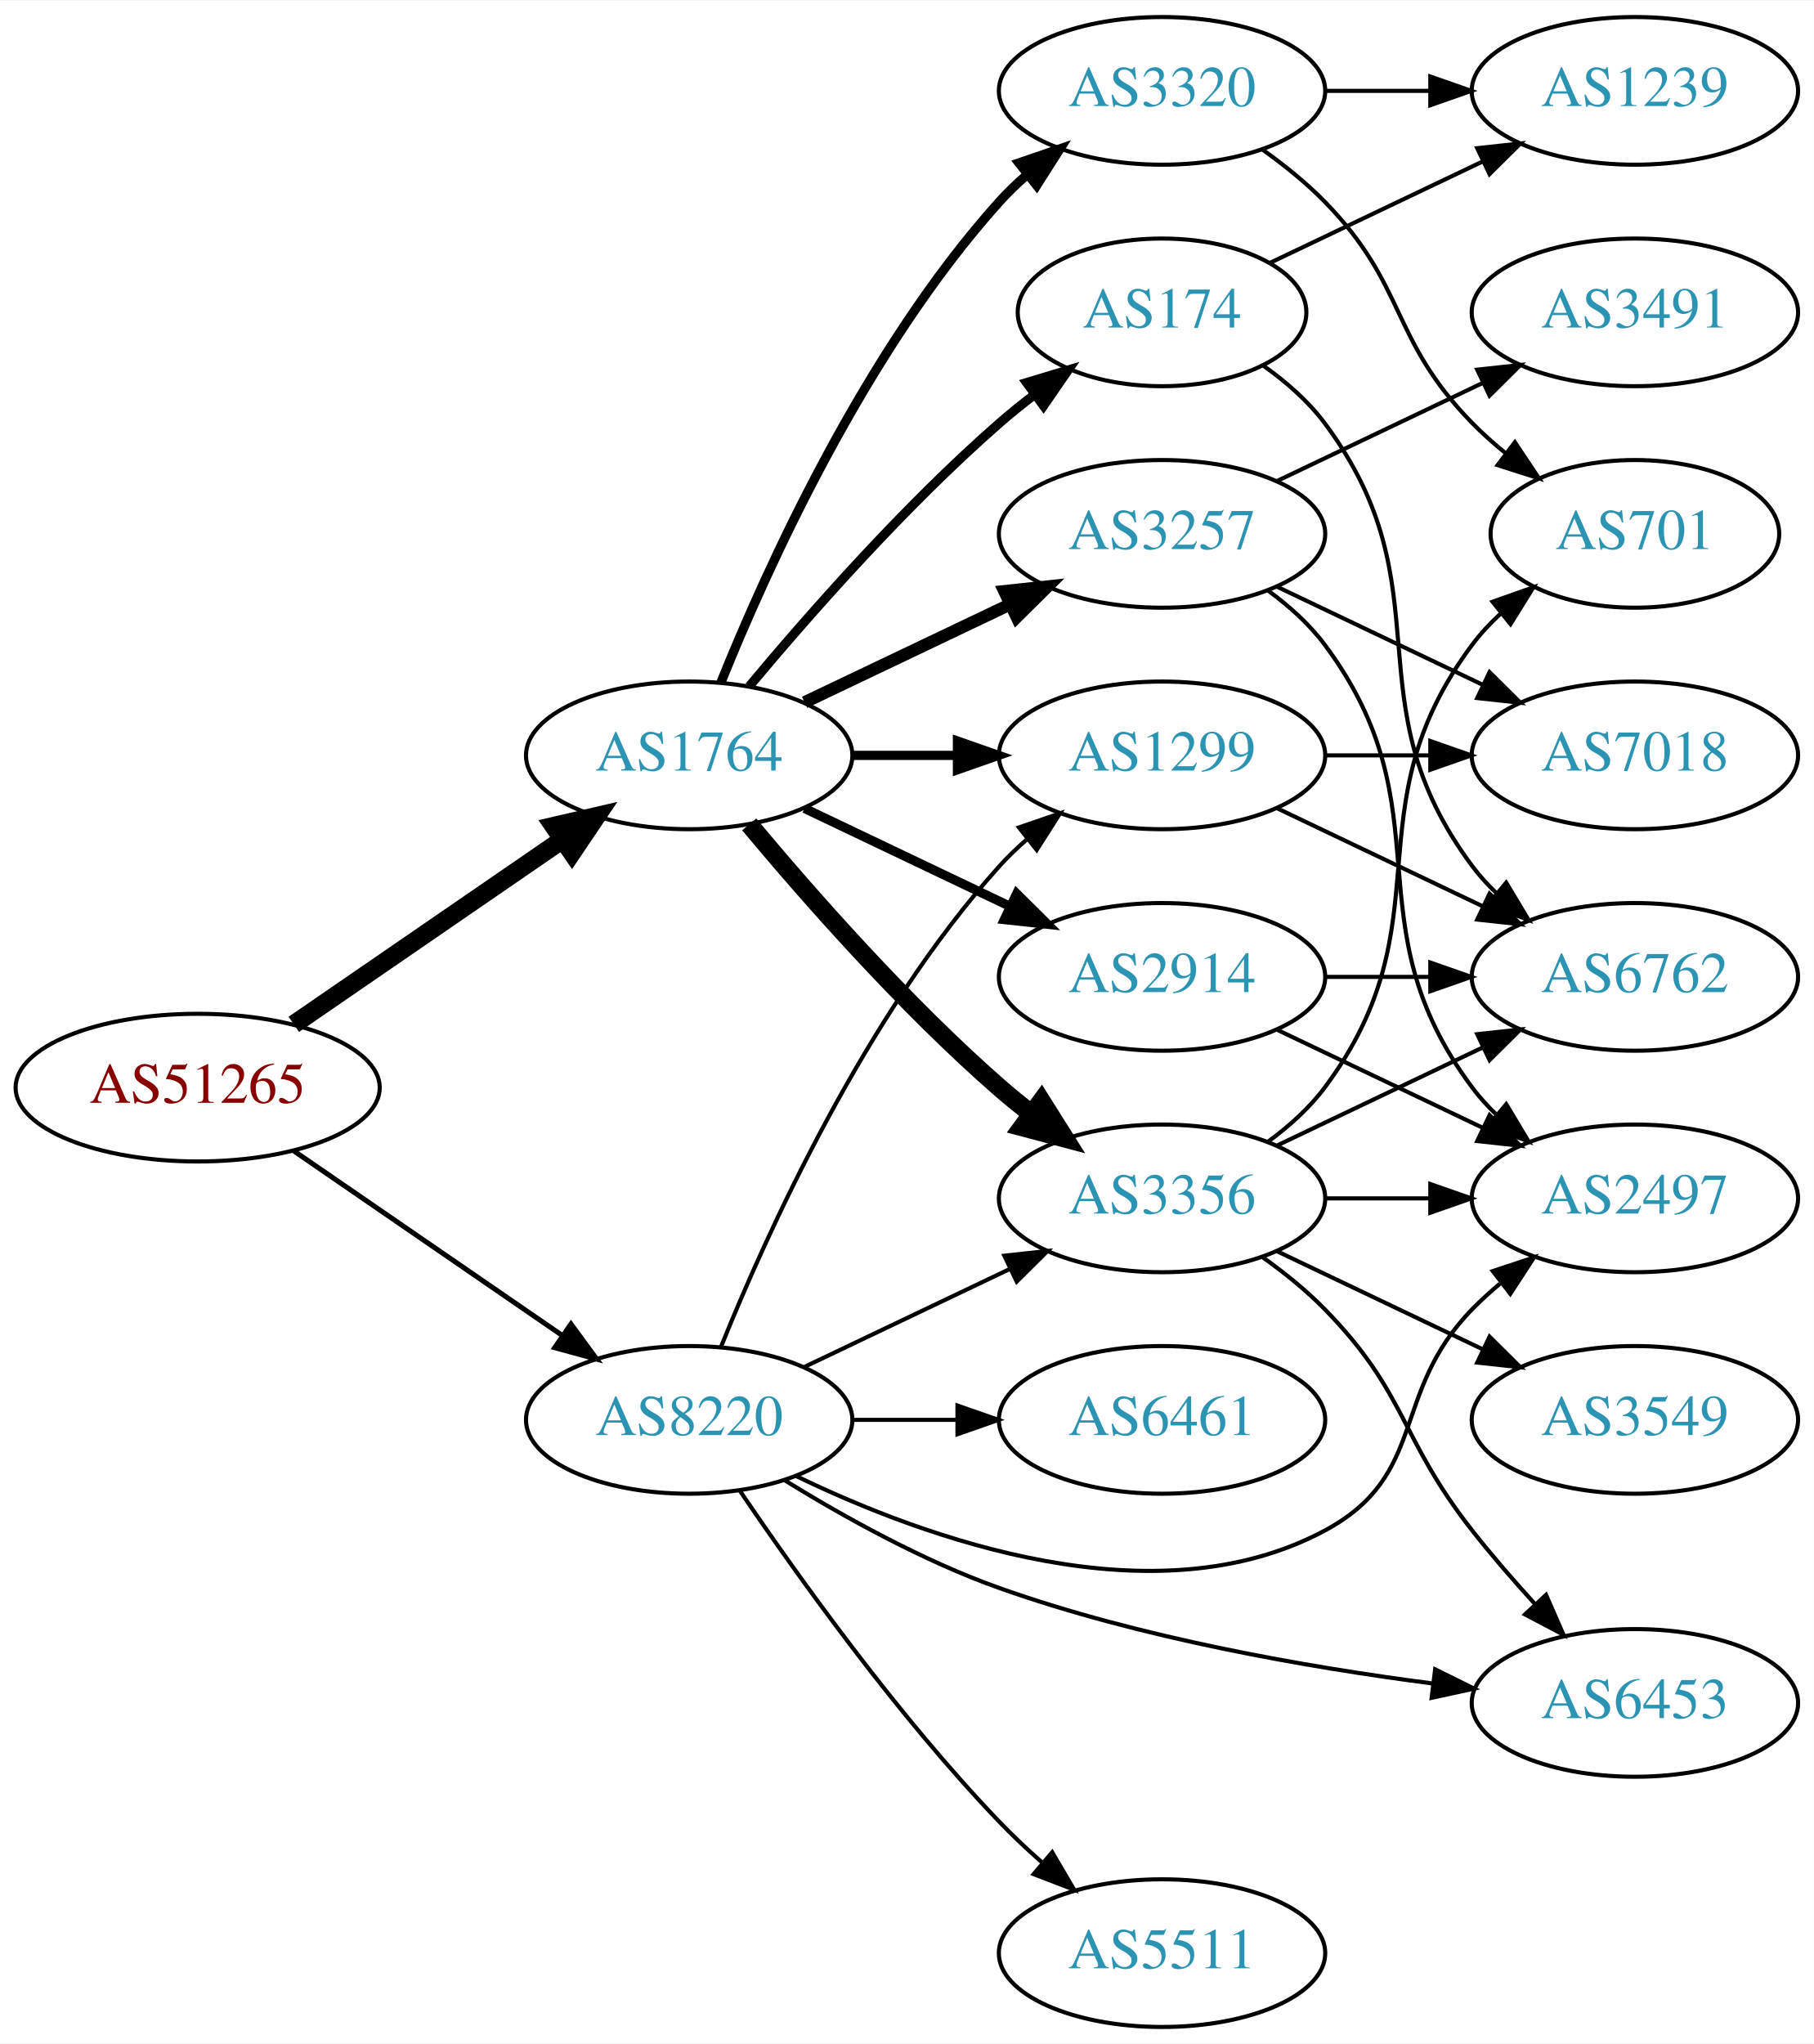
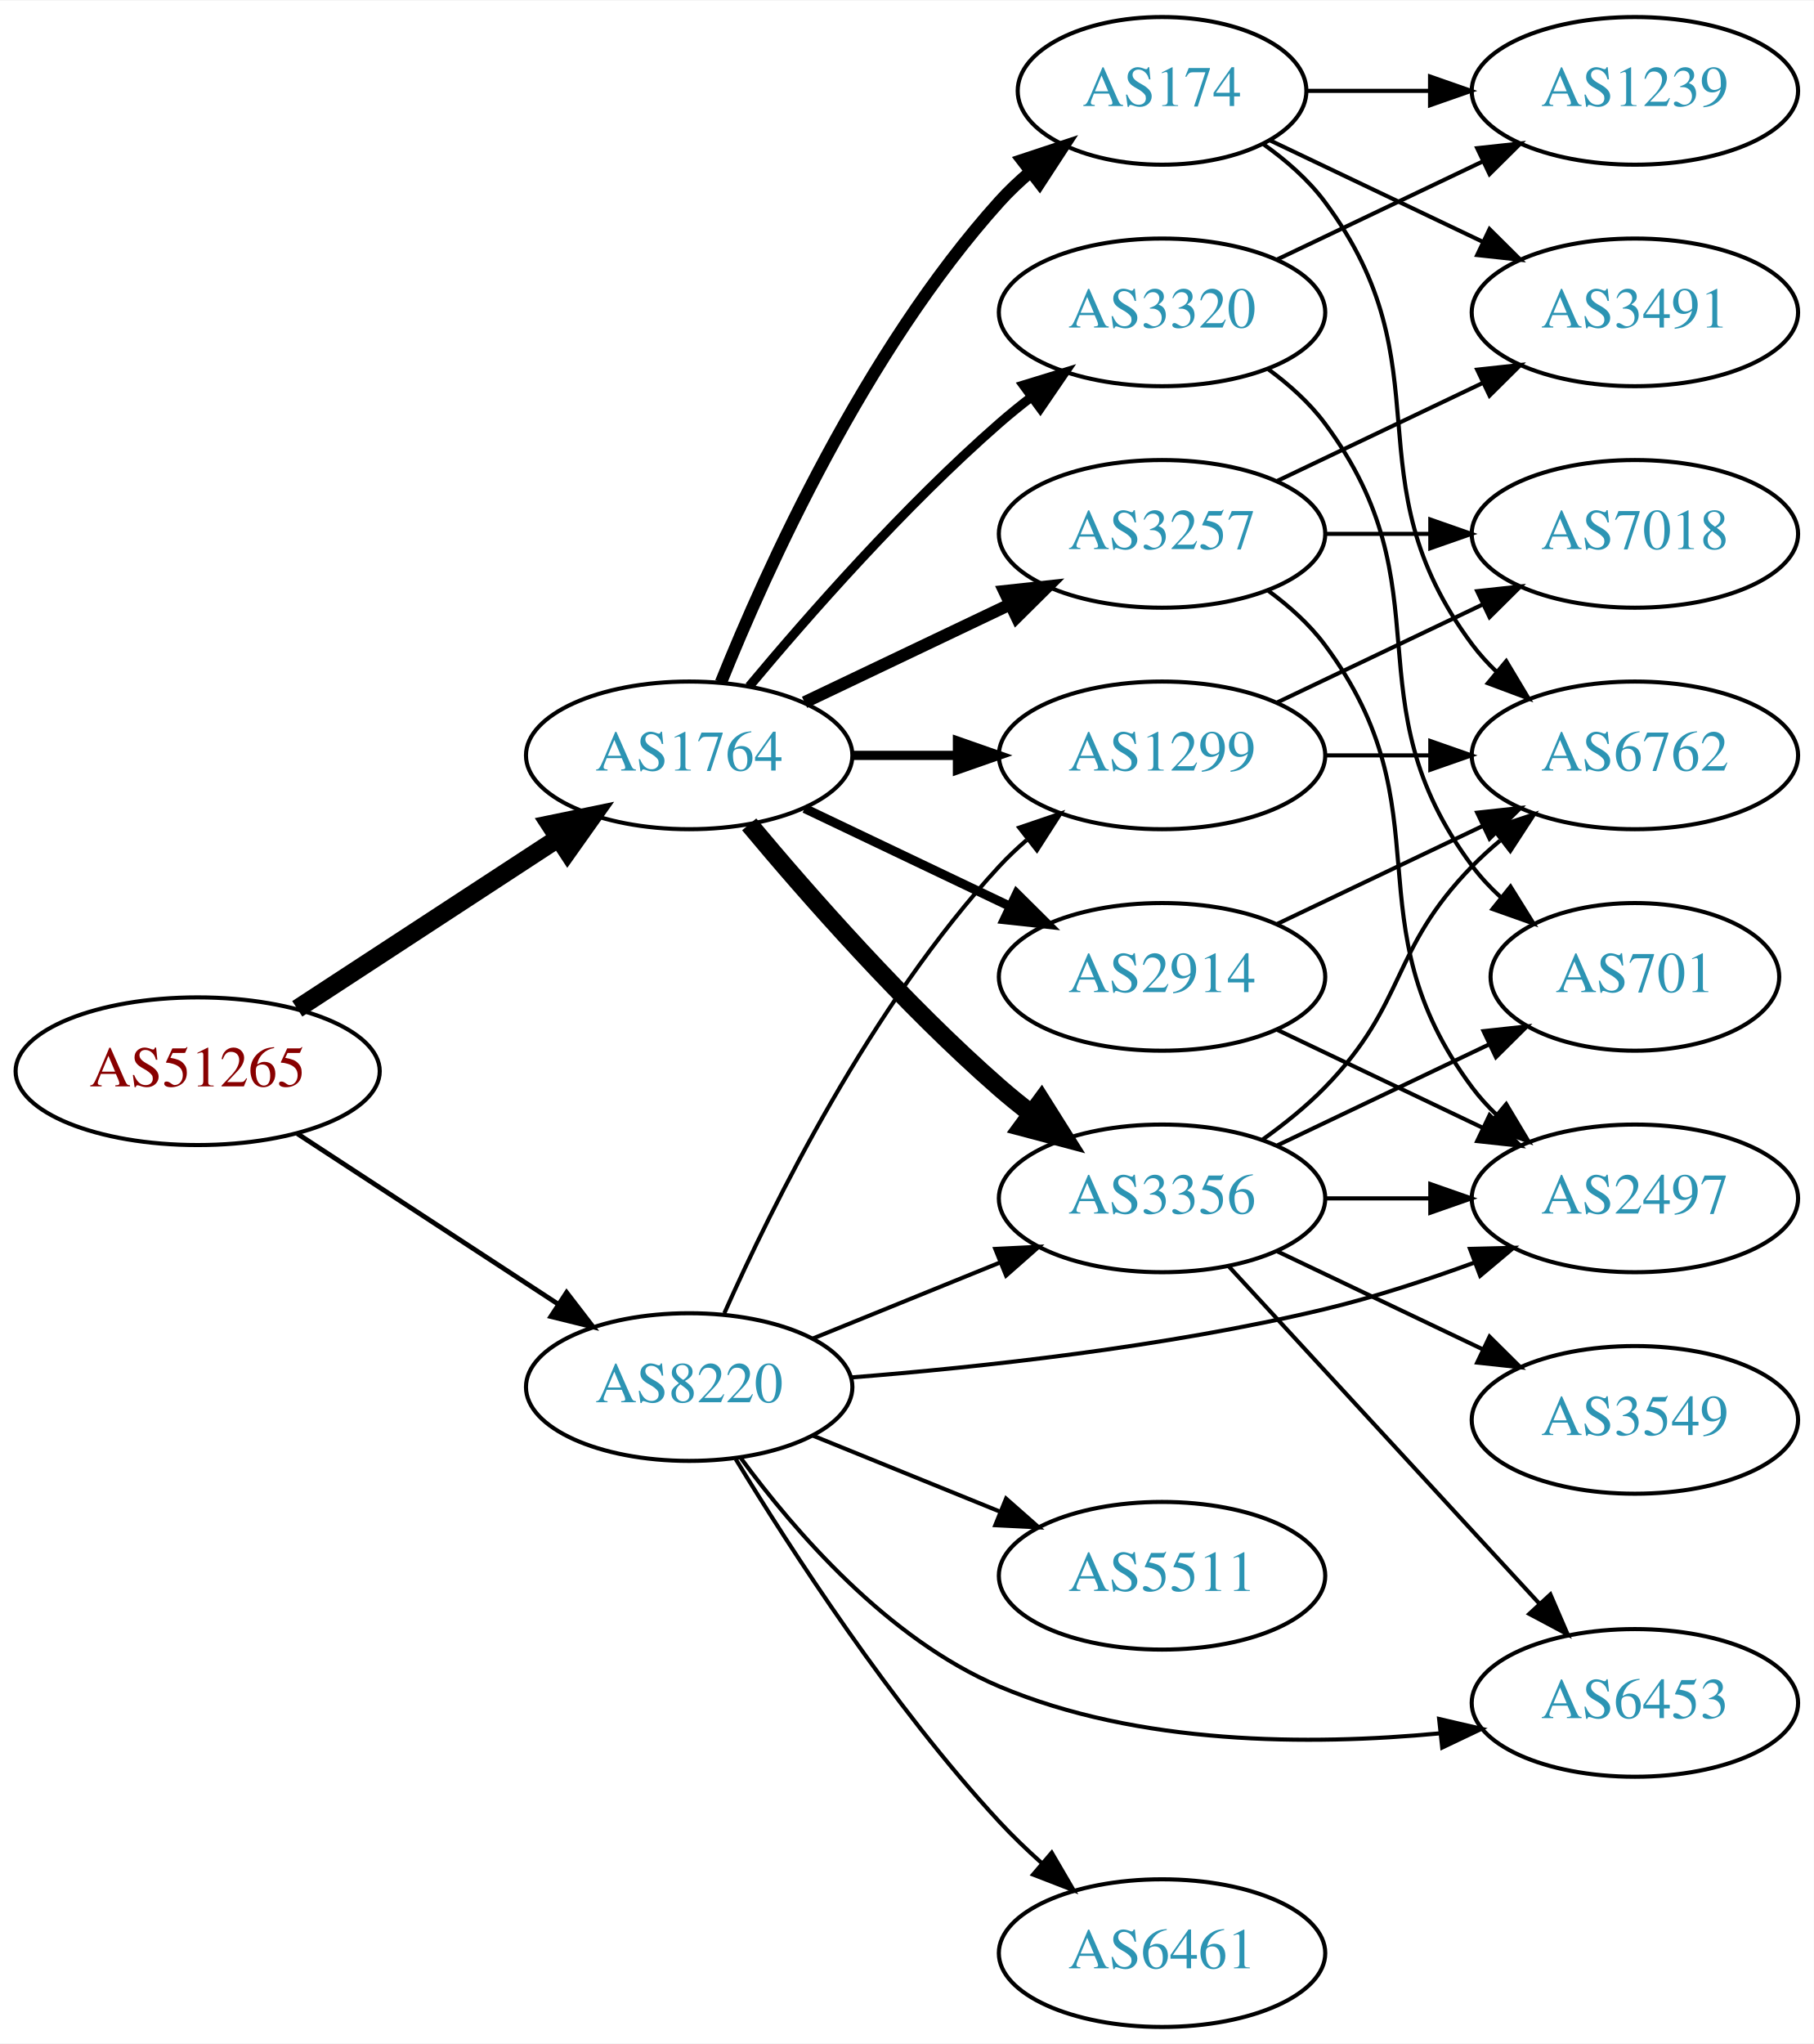
<svg xmlns="http://www.w3.org/2000/svg" xmlns:xlink="http://www.w3.org/1999/xlink" width="442pt" height="498pt" viewBox="0.00 0.00 442.27 498.00">
  <g id="graph0" class="graph" transform="scale(1 1) rotate(0) translate(4 494)">
    <polygon fill="white" stroke="none" points="-4,4 -4,-494 438.271,-494 438.271,4 -4,4" />
    <g id="node1" class="node">
      <g id="a_node1">
        <a xlink:href="/asn/51265" xlink:title="AS51265 ~ Mass Response Service GmbH [AT]">
-           <ellipse fill="#ffffff" stroke="black" cx="44.196" cy="-229" rx="44.393" ry="18" />
-           <text text-anchor="middle" x="44.196" y="-225.3" font-family="Times,serif" font-size="14.00" fill="#880000">AS51265</text>
+           <ellipse fill="#ffffff" stroke="black" cx="44.196" cy="-233" rx="44.393" ry="18" />
+           <text text-anchor="middle" x="44.196" y="-229.3" font-family="Times,serif" font-size="14.00" fill="#880000">AS51265</text>
        </a>
      </g>
    </g>
    <g id="node2" class="node">
      <g id="a_node2">
        <a xlink:href="/asn/1764" xlink:title="AS1764 ~ NEXTLAYER-AS [AT]">
          <ellipse fill="#ffffff" stroke="black" cx="164.039" cy="-310" rx="39.794" ry="18" />
          <text text-anchor="middle" x="164.039" y="-306.3" font-family="Times,serif" font-size="14.00" fill="#2c94b3">AS1764</text>
        </a>
      </g>
    </g>
    <g id="edge1" class="edge">
-       <path fill="none" stroke="black" stroke-width="4.5" d="M67.639,-244.426C86.22,-257.198 112.781,-275.455 133.161,-289.463" />
-       <polygon fill="black" stroke="black" stroke-width="4.5" points="131.003,-292.758 141.475,-295.178 135.464,-286.269 131.003,-292.758" />
+       <path fill="none" stroke="black" stroke-width="4.5" d="M68.478,-248.213C86.708,-260.124 112.229,-276.8 132.163,-289.826" />
+       <polygon fill="black" stroke="black" stroke-width="4.5" points="130.079,-293.168 140.605,-295.341 134.387,-286.575 130.079,-293.168" />
    </g>
    <g id="node3" class="node">
      <g id="a_node3">
        <a xlink:href="/asn/8220" xlink:title="AS8220 ~ COLT [GB]">
-           <ellipse fill="#ffffff" stroke="black" cx="164.039" cy="-148" rx="39.794" ry="18" />
-           <text text-anchor="middle" x="164.039" y="-144.3" font-family="Times,serif" font-size="14.00" fill="#2c94b3">AS8220</text>
+           <ellipse fill="#ffffff" stroke="black" cx="164.039" cy="-156" rx="39.794" ry="18" />
+           <text text-anchor="middle" x="164.039" y="-152.3" font-family="Times,serif" font-size="14.00" fill="#2c94b3">AS8220</text>
        </a>
      </g>
    </g>
    <g id="edge2" class="edge">
-       <path fill="none" stroke="black" stroke-width="1.227" d="M67.639,-213.574C86.22,-200.802 112.781,-182.545 133.161,-168.537" />
-       <polygon fill="black" stroke="black" stroke-width="1.227" points="135.216,-171.371 141.475,-162.822 131.251,-165.602 135.216,-171.371" />
+       <path fill="none" stroke="black" stroke-width="1.174" d="M68.478,-217.787C86.708,-205.876 112.229,-189.2 132.163,-176.174" />
+       <polygon fill="black" stroke="black" stroke-width="1.174" points="134.148,-179.059 140.605,-170.659 130.319,-173.199 134.148,-179.059" />
    </g>
    <g id="node4" class="node">
      <g id="a_node4">
-         <a xlink:href="/asn/3257" xlink:title="AS3257 ~ GTT [DE]">
-           <ellipse fill="#ffffff" stroke="black" cx="279.332" cy="-364" rx="39.794" ry="18" />
-           <text text-anchor="middle" x="279.332" y="-360.3" font-family="Times,serif" font-size="14.00" fill="#2c94b3">AS3257</text>
+         <a xlink:href="/asn/174" xlink:title="AS174 ~ Cogent Communications [US]">
+           <ellipse fill="#ffffff" stroke="black" cx="279.332" cy="-472" rx="35.194" ry="18" />
+           <text text-anchor="middle" x="279.332" y="-468.3" font-family="Times,serif" font-size="14.00" fill="#2c94b3">AS174</text>
        </a>
      </g>
    </g>
    <g id="edge3" class="edge">
-       <path fill="none" stroke="black" stroke-width="3" d="M192.175,-322.934C207.169,-330.081 225.99,-339.052 242.213,-346.785" />
-       <polygon fill="black" stroke="black" stroke-width="3" points="240.884,-350.028 251.417,-351.171 243.895,-343.709 240.884,-350.028" />
+       <path fill="none" stroke="black" stroke-width="3" d="M171.786,-327.787C182.837,-355.243 206.891,-408.578 239.685,-445 242.001,-447.572 244.606,-450.03 247.341,-452.343" />
+       <polygon fill="black" stroke="black" stroke-width="3" points="245.207,-455.117 255.264,-458.448 249.479,-449.572 245.207,-455.117" />
    </g>
    <g id="node5" class="node">
      <g id="a_node5">
        <a xlink:href="/asn/2914" xlink:title="AS2914 ~ NTT America, Inc. [US]">
          <ellipse fill="#ffffff" stroke="black" cx="279.332" cy="-256" rx="39.794" ry="18" />
          <text text-anchor="middle" x="279.332" y="-252.3" font-family="Times,serif" font-size="14.00" fill="#2c94b3">AS2914</text>
        </a>
      </g>
    </g>
    <g id="edge4" class="edge">
      <path fill="none" stroke="black" stroke-width="2.25" d="M192.175,-297.066C207.169,-289.919 225.99,-280.948 242.213,-273.215" />
      <polygon fill="black" stroke="black" stroke-width="2.25" points="243.895,-276.291 251.417,-268.829 240.884,-269.972 243.895,-276.291" />
    </g>
    <g id="node6" class="node">
      <g id="a_node6">
-         <a xlink:href="/asn/174" xlink:title="AS174 ~ Cogent Communications [US]">
-           <ellipse fill="#ffffff" stroke="black" cx="279.332" cy="-418" rx="35.194" ry="18" />
-           <text text-anchor="middle" x="279.332" y="-414.3" font-family="Times,serif" font-size="14.00" fill="#2c94b3">AS174</text>
+         <a xlink:href="/asn/3257" xlink:title="AS3257 ~ GTT [DE]">
+           <ellipse fill="#ffffff" stroke="black" cx="279.332" cy="-364" rx="39.794" ry="18" />
+           <text text-anchor="middle" x="279.332" y="-360.3" font-family="Times,serif" font-size="14.00" fill="#2c94b3">AS3257</text>
        </a>
      </g>
    </g>
    <g id="edge5" class="edge">
-       <path fill="none" stroke="black" stroke-width="2.25" d="M178.669,-326.817C192.951,-343.929 216.498,-370.745 239.685,-391 242.355,-393.332 245.228,-395.648 248.158,-397.886" />
-       <polygon fill="black" stroke="black" stroke-width="2.25" points="246.309,-400.87 256.449,-403.939 250.436,-395.216 246.309,-400.87" />
+       <path fill="none" stroke="black" stroke-width="3" d="M192.175,-322.934C207.169,-330.081 225.99,-339.052 242.213,-346.785" />
+       <polygon fill="black" stroke="black" stroke-width="3" points="240.884,-350.028 251.417,-351.171 243.895,-343.709 240.884,-350.028" />
    </g>
    <g id="node7" class="node">
      <g id="a_node7">
        <a xlink:href="/asn/3356" xlink:title="AS3356 ~ Level 3 Parent, LLC [US]">
          <ellipse fill="#ffffff" stroke="black" cx="279.332" cy="-202" rx="39.794" ry="18" />
          <text text-anchor="middle" x="279.332" y="-198.3" font-family="Times,serif" font-size="14.00" fill="#2c94b3">AS3356</text>
        </a>
      </g>
    </g>
    <g id="edge6" class="edge">
      <path fill="none" stroke="black" stroke-width="4.5" d="M178.669,-293.183C192.951,-276.071 216.498,-249.255 239.685,-229 242.151,-226.846 244.789,-224.706 247.487,-222.628" />
      <polygon fill="black" stroke="black" stroke-width="4.5" points="249.919,-225.727 255.641,-216.63 245.252,-219.384 249.919,-225.727" />
    </g>
    <g id="node8" class="node">
      <g id="a_node8">
        <a xlink:href="/asn/1299" xlink:title="AS1299 ~ Telia Carrier [EU]">
          <ellipse fill="#ffffff" stroke="black" cx="279.332" cy="-310" rx="39.794" ry="18" />
          <text text-anchor="middle" x="279.332" y="-306.3" font-family="Times,serif" font-size="14.00" fill="#2c94b3">AS1299</text>
        </a>
      </g>
    </g>
    <g id="edge7" class="edge">
      <path fill="none" stroke="black" stroke-width="2.25" d="M203.711,-310C211.914,-310 220.678,-310 229.21,-310" />
      <polygon fill="black" stroke="black" stroke-width="2.25" points="229.449,-313.5 239.449,-310 229.449,-306.5 229.449,-313.5" />
    </g>
    <g id="node9" class="node">
      <g id="a_node9">
        <a xlink:href="/asn/3320" xlink:title="AS3320 ~ DTAG [DE]">
-           <ellipse fill="#ffffff" stroke="black" cx="279.332" cy="-472" rx="39.794" ry="18" />
-           <text text-anchor="middle" x="279.332" y="-468.3" font-family="Times,serif" font-size="14.00" fill="#2c94b3">AS3320</text>
+           <ellipse fill="#ffffff" stroke="black" cx="279.332" cy="-418" rx="39.794" ry="18" />
+           <text text-anchor="middle" x="279.332" y="-414.3" font-family="Times,serif" font-size="14.00" fill="#2c94b3">AS3320</text>
        </a>
      </g>
    </g>
    <g id="edge8" class="edge">
-       <path fill="none" stroke="black" stroke-width="2.25" d="M171.786,-327.787C182.837,-355.243 206.891,-408.578 239.685,-445 241.688,-447.224 243.906,-449.363 246.239,-451.397" />
-       <polygon fill="black" stroke="black" stroke-width="2.25" points="244.437,-454.433 254.458,-457.873 248.769,-448.935 244.437,-454.433" />
-     </g>
-     <g id="edge30" class="edge">
-       <path fill="none" stroke="black" d="M192.175,-160.934C207.169,-168.081 225.99,-177.052 242.213,-184.785" />
-       <polygon fill="black" stroke="black" points="240.884,-188.028 251.417,-189.171 243.895,-181.709 240.884,-188.028" />
-     </g>
-     <g id="edge29" class="edge">
-       <path fill="none" stroke="black" d="M171.786,-165.787C182.837,-193.243 206.891,-246.578 239.685,-283 241.688,-285.224 243.906,-287.363 246.239,-289.397" />
-       <polygon fill="black" stroke="black" points="244.437,-292.433 254.458,-295.873 248.769,-286.935 244.437,-292.433" />
-     </g>
-     <g id="node10" class="node">
-       <g id="a_node10">
+       <path fill="none" stroke="black" stroke-width="2.25" d="M178.669,-326.817C192.951,-343.929 216.498,-370.745 239.685,-391 242.151,-393.154 244.789,-395.294 247.487,-397.372" />
+       <polygon fill="black" stroke="black" stroke-width="2.25" points="245.512,-400.264 255.641,-403.37 249.66,-394.625 245.512,-400.264" />
+     </g>
+     <g id="edge31" class="edge">
+       <path fill="none" stroke="black" d="M194.214,-167.846C208.09,-173.48 224.867,-180.292 239.776,-186.346" />
+       <polygon fill="black" stroke="black" points="238.673,-189.675 249.255,-190.194 241.306,-183.189 238.673,-189.675" />
+     </g>
+     <g id="edge26" class="edge">
+       <path fill="none" stroke="black" d="M172.606,-173.996C184.226,-200.143 208.435,-249.197 239.685,-283 241.717,-285.197 243.956,-287.318 246.303,-289.339" />
+       <polygon fill="black" stroke="black" points="244.515,-292.384 254.548,-295.791 248.83,-286.872 244.515,-292.384" />
+     </g>
+     <g id="node13" class="node">
+       <g id="a_node13">
        <a xlink:href="/asn/2497" xlink:title="AS2497 ~ Internet Initiative Japan Inc. [JP]">
          <ellipse fill="#ffffff" stroke="black" cx="394.625" cy="-202" rx="39.794" ry="18" />
          <text text-anchor="middle" x="394.625" y="-198.3" font-family="Times,serif" font-size="14.00" fill="#2c94b3">AS2497</text>
        </a>
      </g>
    </g>
    <g id="edge28" class="edge">
-       <path fill="none" stroke="black" d="M190.04,-134.341C221.84,-118.968 277.591,-98.85 318.978,-121 344.409,-134.61 334.806,-154.383 354.978,-175 357.071,-177.139 359.354,-179.218 361.731,-181.21" />
-       <polygon fill="black" stroke="black" points="359.974,-184.275 370.031,-187.611 364.249,-178.732 359.974,-184.275" />
+       <path fill="none" stroke="black" d="M203.42,-158.338C234.824,-160.822 280.219,-165.723 318.978,-175 331.124,-177.907 344.025,-182.14 355.625,-186.395" />
+       <polygon fill="black" stroke="black" points="354.426,-189.683 365.017,-189.946 356.901,-183.136 354.426,-189.683" />
    </g>
    <g id="node17" class="node">
      <g id="a_node17">
        <a xlink:href="/asn/6453" xlink:title="AS6453 ~ TATA COMMUNICATIONS (AMERICA) INC [US]">
          <ellipse fill="#ffffff" stroke="black" cx="394.625" cy="-79" rx="39.794" ry="18" />
          <text text-anchor="middle" x="394.625" y="-75.3" font-family="Times,serif" font-size="14.00" fill="#2c94b3">AS6453</text>
        </a>
      </g>
    </g>
-     <g id="edge26" class="edge">
-       <path fill="none" stroke="black" d="M187.342,-133.256C201.729,-124.388 221.153,-113.578 239.685,-107 273.954,-94.835 314.477,-87.737 345.343,-83.732" />
-       <polygon fill="black" stroke="black" points="345.921,-87.187 355.417,-82.49 345.064,-80.24 345.921,-87.187" />
+     <g id="edge30" class="edge">
+       <path fill="none" stroke="black" d="M176.661,-138.654C189.651,-120.957 212.473,-94.509 239.685,-83 273.532,-68.685 315.415,-68.59 346.944,-71.571" />
+       <polygon fill="black" stroke="black" points="346.895,-75.086 357.214,-72.684 347.649,-68.127 346.895,-75.086" />
    </g>
    <g id="node18" class="node">
      <g id="a_node18">
        <a xlink:href="/asn/5511" xlink:title="AS5511 ~ Orange S.A. [FR]">
-           <ellipse fill="#ffffff" stroke="black" cx="279.332" cy="-18" rx="39.794" ry="18" />
-           <text text-anchor="middle" x="279.332" y="-14.3" font-family="Times,serif" font-size="14.00" fill="#2c94b3">AS5511</text>
-         </a>
-       </g>
-     </g>
-     <g id="edge25" class="edge">
-       <path fill="none" stroke="black" d="M176.369,-130.771C190.139,-110.43 214.652,-76.072 239.685,-50 242.894,-46.658 246.438,-43.323 250.039,-40.137" />
-       <polygon fill="black" stroke="black" points="252.55,-42.596 257.905,-33.455 248.018,-37.262 252.55,-42.596" />
+           <ellipse fill="#ffffff" stroke="black" cx="279.332" cy="-110" rx="39.794" ry="18" />
+           <text text-anchor="middle" x="279.332" y="-106.3" font-family="Times,serif" font-size="14.00" fill="#2c94b3">AS5511</text>
+         </a>
+       </g>
+     </g>
+     <g id="edge27" class="edge">
+       <path fill="none" stroke="black" d="M194.214,-144.154C208.09,-138.52 224.867,-131.708 239.776,-125.654" />
+       <polygon fill="black" stroke="black" points="241.306,-128.811 249.255,-121.806 238.673,-122.325 241.306,-128.811" />
    </g>
    <g id="node19" class="node">
      <g id="a_node19">
        <a xlink:href="/asn/6461" xlink:title="AS6461 ~ Zayo Bandwidth [US]">
-           <ellipse fill="#ffffff" stroke="black" cx="279.332" cy="-148" rx="39.794" ry="18" />
-           <text text-anchor="middle" x="279.332" y="-144.3" font-family="Times,serif" font-size="14.00" fill="#2c94b3">AS6461</text>
-         </a>
-       </g>
-     </g>
-     <g id="edge27" class="edge">
-       <path fill="none" stroke="black" d="M203.711,-148C211.914,-148 220.678,-148 229.21,-148" />
-       <polygon fill="black" stroke="black" points="229.449,-151.5 239.449,-148 229.449,-144.5 229.449,-151.5" />
+           <ellipse fill="#ffffff" stroke="black" cx="279.332" cy="-18" rx="39.794" ry="18" />
+           <text text-anchor="middle" x="279.332" y="-14.3" font-family="Times,serif" font-size="14.00" fill="#2c94b3">AS6461</text>
+         </a>
+       </g>
+     </g>
+     <g id="edge29" class="edge">
+       <path fill="none" stroke="black" d="M175.385,-138.432C188.738,-116.502 213.399,-78.422 239.685,-50 242.831,-46.599 246.338,-43.229 249.92,-40.025" />
+       <polygon fill="black" stroke="black" points="252.434,-42.481 257.771,-33.328 247.891,-37.155 252.434,-42.481" />
+     </g>
+     <g id="node10" class="node">
+       <g id="a_node10">
+         <a xlink:href="/asn/1239" xlink:title="AS1239 ~ Sprint [US]">
+           <ellipse fill="#ffffff" stroke="black" cx="394.625" cy="-472" rx="39.794" ry="18" />
+           <text text-anchor="middle" x="394.625" y="-468.3" font-family="Times,serif" font-size="14.00" fill="#2c94b3">AS1239</text>
+         </a>
+       </g>
    </g>
    <g id="edge9" class="edge">
-       <path fill="none" stroke="black" d="M305.262,-350.118C310.338,-346.389 315.256,-341.984 318.978,-337 349.249,-296.458 324.707,-269.542 354.978,-229 356.723,-226.664 358.73,-224.455 360.893,-222.383" />
-       <polygon fill="black" stroke="black" points="363.253,-224.973 368.694,-215.882 358.771,-219.595 363.253,-224.973" />
+       <path fill="none" stroke="black" d="M314.631,-472C324.008,-472 334.358,-472 344.393,-472" />
+       <polygon fill="black" stroke="black" points="344.681,-475.5 354.681,-472 344.681,-468.5 344.681,-475.5" />
    </g>
    <g id="node11" class="node">
      <g id="a_node11">
-         <a xlink:href="/asn/7018" xlink:title="AS7018 ~ AT&amp;T Services, Inc. [US]">
+         <a xlink:href="/asn/6762" xlink:title="AS6762 ~ TELECOM ITALIA SPARKLE S.p.A. [IT]">
          <ellipse fill="#ffffff" stroke="black" cx="394.625" cy="-310" rx="39.794" ry="18" />
-           <text text-anchor="middle" x="394.625" y="-306.3" font-family="Times,serif" font-size="14.00" fill="#2c94b3">AS7018</text>
+           <text text-anchor="middle" x="394.625" y="-306.3" font-family="Times,serif" font-size="14.00" fill="#2c94b3">AS6762</text>
        </a>
      </g>
    </g>
    <g id="edge10" class="edge">
-       <path fill="none" stroke="black" d="M307.468,-351.066C322.462,-343.919 341.283,-334.948 357.506,-327.215" />
-       <polygon fill="black" stroke="black" points="359.188,-330.291 366.71,-322.829 356.177,-323.972 359.188,-330.291" />
+       <path fill="none" stroke="black" d="M304.058,-458.989C309.555,-455.081 314.963,-450.378 318.978,-445 349.249,-404.458 324.707,-377.542 354.978,-337 356.723,-334.664 358.73,-332.455 360.893,-330.383" />
+       <polygon fill="black" stroke="black" points="363.253,-332.973 368.694,-323.882 358.771,-327.595 363.253,-332.973" />
    </g>
    <g id="node12" class="node">
      <g id="a_node12">
        <a xlink:href="/asn/3491" xlink:title="AS3491 ~ PCCW Global, Inc. [US]">
          <ellipse fill="#ffffff" stroke="black" cx="394.625" cy="-418" rx="39.794" ry="18" />
          <text text-anchor="middle" x="394.625" y="-414.3" font-family="Times,serif" font-size="14.00" fill="#2c94b3">AS3491</text>
        </a>
      </g>
    </g>
    <g id="edge11" class="edge">
+       <path fill="none" stroke="black" d="M305.757,-459.881C321.059,-452.587 340.783,-443.186 357.665,-435.14" />
+       <polygon fill="black" stroke="black" points="359.184,-438.293 366.705,-430.831 356.172,-431.974 359.184,-438.293" />
+     </g>
+     <g id="edge13" class="edge">
+       <path fill="none" stroke="black" d="M307.468,-268.934C322.462,-276.081 341.283,-285.052 357.506,-292.785" />
+       <polygon fill="black" stroke="black" points="356.177,-296.028 366.71,-297.171 359.188,-289.709 356.177,-296.028" />
+     </g>
+     <g id="edge12" class="edge">
+       <path fill="none" stroke="black" d="M307.468,-243.066C322.462,-235.919 341.283,-226.948 357.506,-219.215" />
+       <polygon fill="black" stroke="black" points="359.188,-222.291 366.71,-214.829 356.177,-215.972 359.188,-222.291" />
+     </g>
+     <g id="edge16" class="edge">
      <path fill="none" stroke="black" d="M307.468,-376.934C322.462,-384.081 341.283,-393.052 357.506,-400.785" />
      <polygon fill="black" stroke="black" points="356.177,-404.028 366.71,-405.171 359.188,-397.709 356.177,-404.028" />
    </g>
-     <g id="edge13" class="edge">
-       <path fill="none" stroke="black" d="M307.468,-243.066C322.462,-235.919 341.283,-226.948 357.506,-219.215" />
-       <polygon fill="black" stroke="black" points="359.188,-222.291 366.71,-214.829 356.177,-215.972 359.188,-222.291" />
-     </g>
-     <g id="node13" class="node">
-       <g id="a_node13">
-         <a xlink:href="/asn/6762" xlink:title="AS6762 ~ TELECOM ITALIA SPARKLE S.p.A. [IT]">
-           <ellipse fill="#ffffff" stroke="black" cx="394.625" cy="-256" rx="39.794" ry="18" />
-           <text text-anchor="middle" x="394.625" y="-252.3" font-family="Times,serif" font-size="14.00" fill="#2c94b3">AS6762</text>
-         </a>
-       </g>
-     </g>
-     <g id="edge12" class="edge">
-       <path fill="none" stroke="black" d="M319.004,-256C327.207,-256 335.971,-256 344.503,-256" />
-       <polygon fill="black" stroke="black" points="344.742,-259.5 354.742,-256 344.742,-252.5 344.742,-259.5" />
-     </g>
-     <g id="edge15" class="edge">
-       <path fill="none" stroke="black" d="M304.058,-404.989C309.555,-401.081 314.963,-396.378 318.978,-391 349.249,-350.458 324.707,-323.542 354.978,-283 356.723,-280.664 358.73,-278.455 360.893,-276.383" />
-       <polygon fill="black" stroke="black" points="363.253,-278.973 368.694,-269.882 358.771,-273.595 363.253,-278.973" />
+     <g id="edge14" class="edge">
+       <path fill="none" stroke="black" d="M305.262,-350.118C310.338,-346.389 315.256,-341.984 318.978,-337 349.249,-296.458 324.707,-269.542 354.978,-229 356.723,-226.664 358.73,-224.455 360.893,-222.383" />
+       <polygon fill="black" stroke="black" points="363.253,-224.973 368.694,-215.882 358.771,-219.595 363.253,-224.973" />
    </g>
    <g id="node14" class="node">
      <g id="a_node14">
-         <a xlink:href="/asn/1239" xlink:title="AS1239 ~ Sprint [US]">
-           <ellipse fill="#ffffff" stroke="black" cx="394.625" cy="-472" rx="39.794" ry="18" />
-           <text text-anchor="middle" x="394.625" y="-468.3" font-family="Times,serif" font-size="14.00" fill="#2c94b3">AS1239</text>
-         </a>
-       </g>
-     </g>
-     <g id="edge14" class="edge">
-       <path fill="none" stroke="black" d="M305.757,-430.119C321.059,-437.413 340.783,-446.814 357.665,-454.86" />
-       <polygon fill="black" stroke="black" points="356.172,-458.026 366.705,-459.169 359.184,-451.707 356.172,-458.026" />
-     </g>
-     <g id="edge20" class="edge">
+         <a xlink:href="/asn/7018" xlink:title="AS7018 ~ AT&amp;T Services, Inc. [US]">
+           <ellipse fill="#ffffff" stroke="black" cx="394.625" cy="-364" rx="39.794" ry="18" />
+           <text text-anchor="middle" x="394.625" y="-360.3" font-family="Times,serif" font-size="14.00" fill="#2c94b3">AS7018</text>
+         </a>
+       </g>
+     </g>
+     <g id="edge15" class="edge">
+       <path fill="none" stroke="black" d="M319.004,-364C327.207,-364 335.971,-364 344.503,-364" />
+       <polygon fill="black" stroke="black" points="344.742,-367.5 354.742,-364 344.742,-360.5 344.742,-367.5" />
+     </g>
+     <g id="edge18" class="edge">
+       <path fill="none" stroke="black" d="M303.926,-216.389C309.182,-220.148 314.513,-224.437 318.978,-229 339.151,-249.617 334.806,-262.383 354.978,-283 357.071,-285.139 359.354,-287.218 361.731,-289.21" />
+       <polygon fill="black" stroke="black" points="359.974,-292.275 370.031,-295.611 364.249,-286.732 359.974,-292.275" />
+     </g>
+     <g id="edge19" class="edge">
      <path fill="none" stroke="black" d="M319.004,-202C327.207,-202 335.971,-202 344.503,-202" />
      <polygon fill="black" stroke="black" points="344.742,-205.5 354.742,-202 344.742,-198.5 344.742,-205.5" />
-     </g>
-     <g id="edge18" class="edge">
-       <path fill="none" stroke="black" d="M307.468,-214.934C322.462,-222.081 341.283,-231.052 357.506,-238.785" />
-       <polygon fill="black" stroke="black" points="356.177,-242.028 366.71,-243.171 359.188,-235.709 356.177,-242.028" />
    </g>
    <g id="node15" class="node">
      <g id="a_node15">
        <a xlink:href="/asn/701" xlink:title="AS701 ~ UUNET [US]">
-           <ellipse fill="#ffffff" stroke="black" cx="394.625" cy="-364" rx="35.194" ry="18" />
-           <text text-anchor="middle" x="394.625" y="-360.3" font-family="Times,serif" font-size="14.00" fill="#2c94b3">AS701</text>
-         </a>
-       </g>
-     </g>
-     <g id="edge16" class="edge">
-       <path fill="none" stroke="black" d="M305.262,-215.882C310.338,-219.611 315.256,-224.016 318.978,-229 349.249,-269.542 324.707,-296.458 354.978,-337 356.986,-339.689 359.342,-342.209 361.883,-344.546" />
-       <polygon fill="black" stroke="black" points="359.912,-347.452 369.898,-350.989 364.297,-341.996 359.912,-347.452" />
+           <ellipse fill="#ffffff" stroke="black" cx="394.625" cy="-256" rx="35.194" ry="18" />
+           <text text-anchor="middle" x="394.625" y="-252.3" font-family="Times,serif" font-size="14.00" fill="#2c94b3">AS701</text>
+         </a>
+       </g>
+     </g>
+     <g id="edge17" class="edge">
+       <path fill="none" stroke="black" d="M307.468,-214.934C322.9,-222.29 342.385,-231.577 358.92,-239.459" />
+       <polygon fill="black" stroke="black" points="357.729,-242.768 368.262,-243.911 360.741,-236.449 357.729,-242.768" />
    </g>
    <g id="node16" class="node">
      <g id="a_node16">
        <a xlink:href="/asn/3549" xlink:title="AS3549 ~ Level 3 Parent, LLC [US]">
          <ellipse fill="#ffffff" stroke="black" cx="394.625" cy="-148" rx="39.794" ry="18" />
          <text text-anchor="middle" x="394.625" y="-144.3" font-family="Times,serif" font-size="14.00" fill="#2c94b3">AS3549</text>
        </a>
      </g>
    </g>
-     <g id="edge17" class="edge">
+     <g id="edge20" class="edge">
      <path fill="none" stroke="black" d="M307.468,-189.066C322.462,-181.919 341.283,-172.948 357.506,-165.215" />
      <polygon fill="black" stroke="black" points="359.188,-168.291 366.71,-160.829 356.177,-161.972 359.188,-168.291" />
    </g>
-     <g id="edge19" class="edge">
-       <path fill="none" stroke="black" d="M303.926,-187.611C309.182,-183.852 314.513,-179.563 318.978,-175 339.151,-154.383 337.158,-143.682 354.978,-121 359.692,-115 365.066,-108.81 370.277,-103.087" />
-       <polygon fill="black" stroke="black" points="372.961,-105.341 377.205,-95.633 367.833,-100.575 372.961,-105.341" />
-     </g>
    <g id="edge21" class="edge">
+       <path fill="none" stroke="black" d="M295.611,-185.412C315.122,-164.229 349.03,-127.416 371.401,-103.128" />
+       <polygon fill="black" stroke="black" points="374.025,-105.445 378.226,-95.718 368.876,-100.702 374.025,-105.445" />
+     </g>
+     <g id="edge22" class="edge">
      <path fill="none" stroke="black" d="M319.004,-310C327.207,-310 335.971,-310 344.503,-310" />
      <polygon fill="black" stroke="black" points="344.742,-313.5 354.742,-310 344.742,-306.5 344.742,-313.5" />
    </g>
-     <g id="edge22" class="edge">
-       <path fill="none" stroke="black" d="M307.468,-297.066C322.462,-289.919 341.283,-280.948 357.506,-273.215" />
-       <polygon fill="black" stroke="black" points="359.188,-276.291 366.71,-268.829 356.177,-269.972 359.188,-276.291" />
+     <g id="edge23" class="edge">
+       <path fill="none" stroke="black" d="M307.468,-322.934C322.462,-330.081 341.283,-339.052 357.506,-346.785" />
+       <polygon fill="black" stroke="black" points="356.177,-350.028 366.71,-351.171 359.188,-343.709 356.177,-350.028" />
+     </g>
+     <g id="edge25" class="edge">
+       <path fill="none" stroke="black" d="M307.468,-430.934C322.462,-438.081 341.283,-447.052 357.506,-454.785" />
+       <polygon fill="black" stroke="black" points="356.177,-458.028 366.71,-459.171 359.188,-451.709 356.177,-458.028" />
    </g>
    <g id="edge24" class="edge">
-       <path fill="none" stroke="black" d="M319.004,-472C327.207,-472 335.971,-472 344.503,-472" />
-       <polygon fill="black" stroke="black" points="344.742,-475.5 354.742,-472 344.742,-468.5 344.742,-475.5" />
-     </g>
-     <g id="edge23" class="edge">
-       <path fill="none" stroke="black" d="M303.926,-457.611C309.182,-453.852 314.513,-449.563 318.978,-445 339.151,-424.383 334.806,-411.617 354.978,-391 357.457,-388.466 360.204,-386.017 363.056,-383.696" />
-       <polygon fill="black" stroke="black" points="365.359,-386.343 371.242,-377.532 361.148,-380.752 365.359,-386.343" />
+       <path fill="none" stroke="black" d="M305.262,-404.118C310.338,-400.389 315.256,-395.984 318.978,-391 349.249,-350.458 324.707,-323.542 354.978,-283 356.986,-280.311 359.342,-277.791 361.883,-275.454" />
+       <polygon fill="black" stroke="black" points="364.297,-278.004 369.898,-269.011 359.912,-272.548 364.297,-278.004" />
    </g>
  </g>
</svg>
